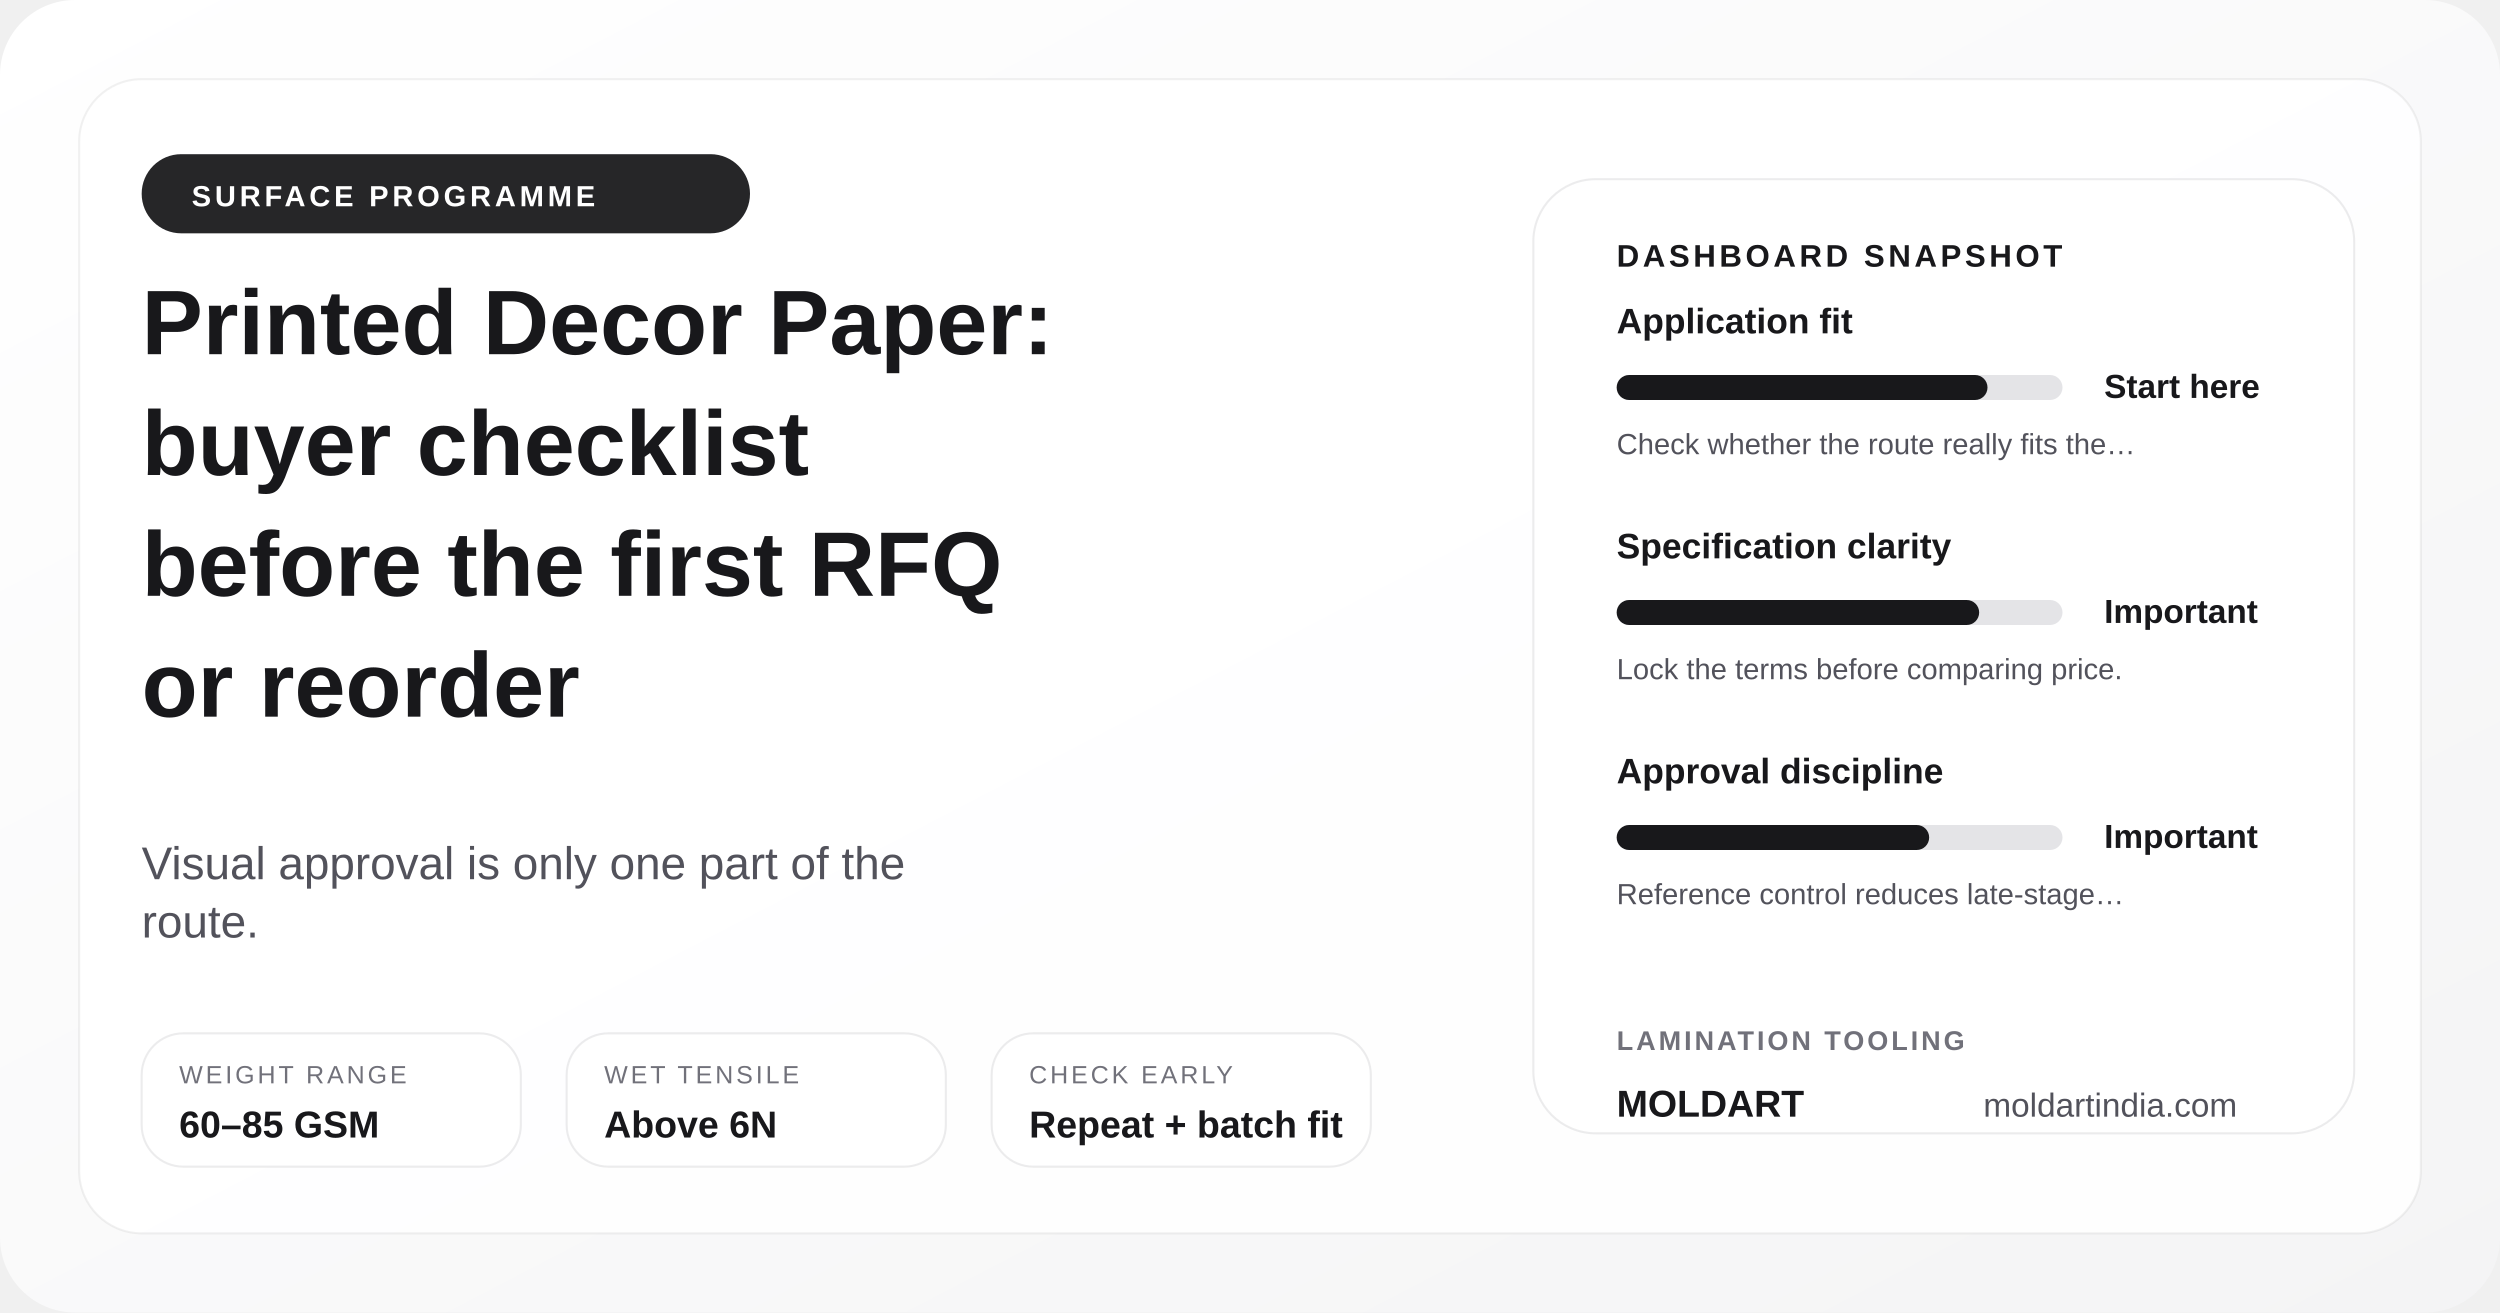
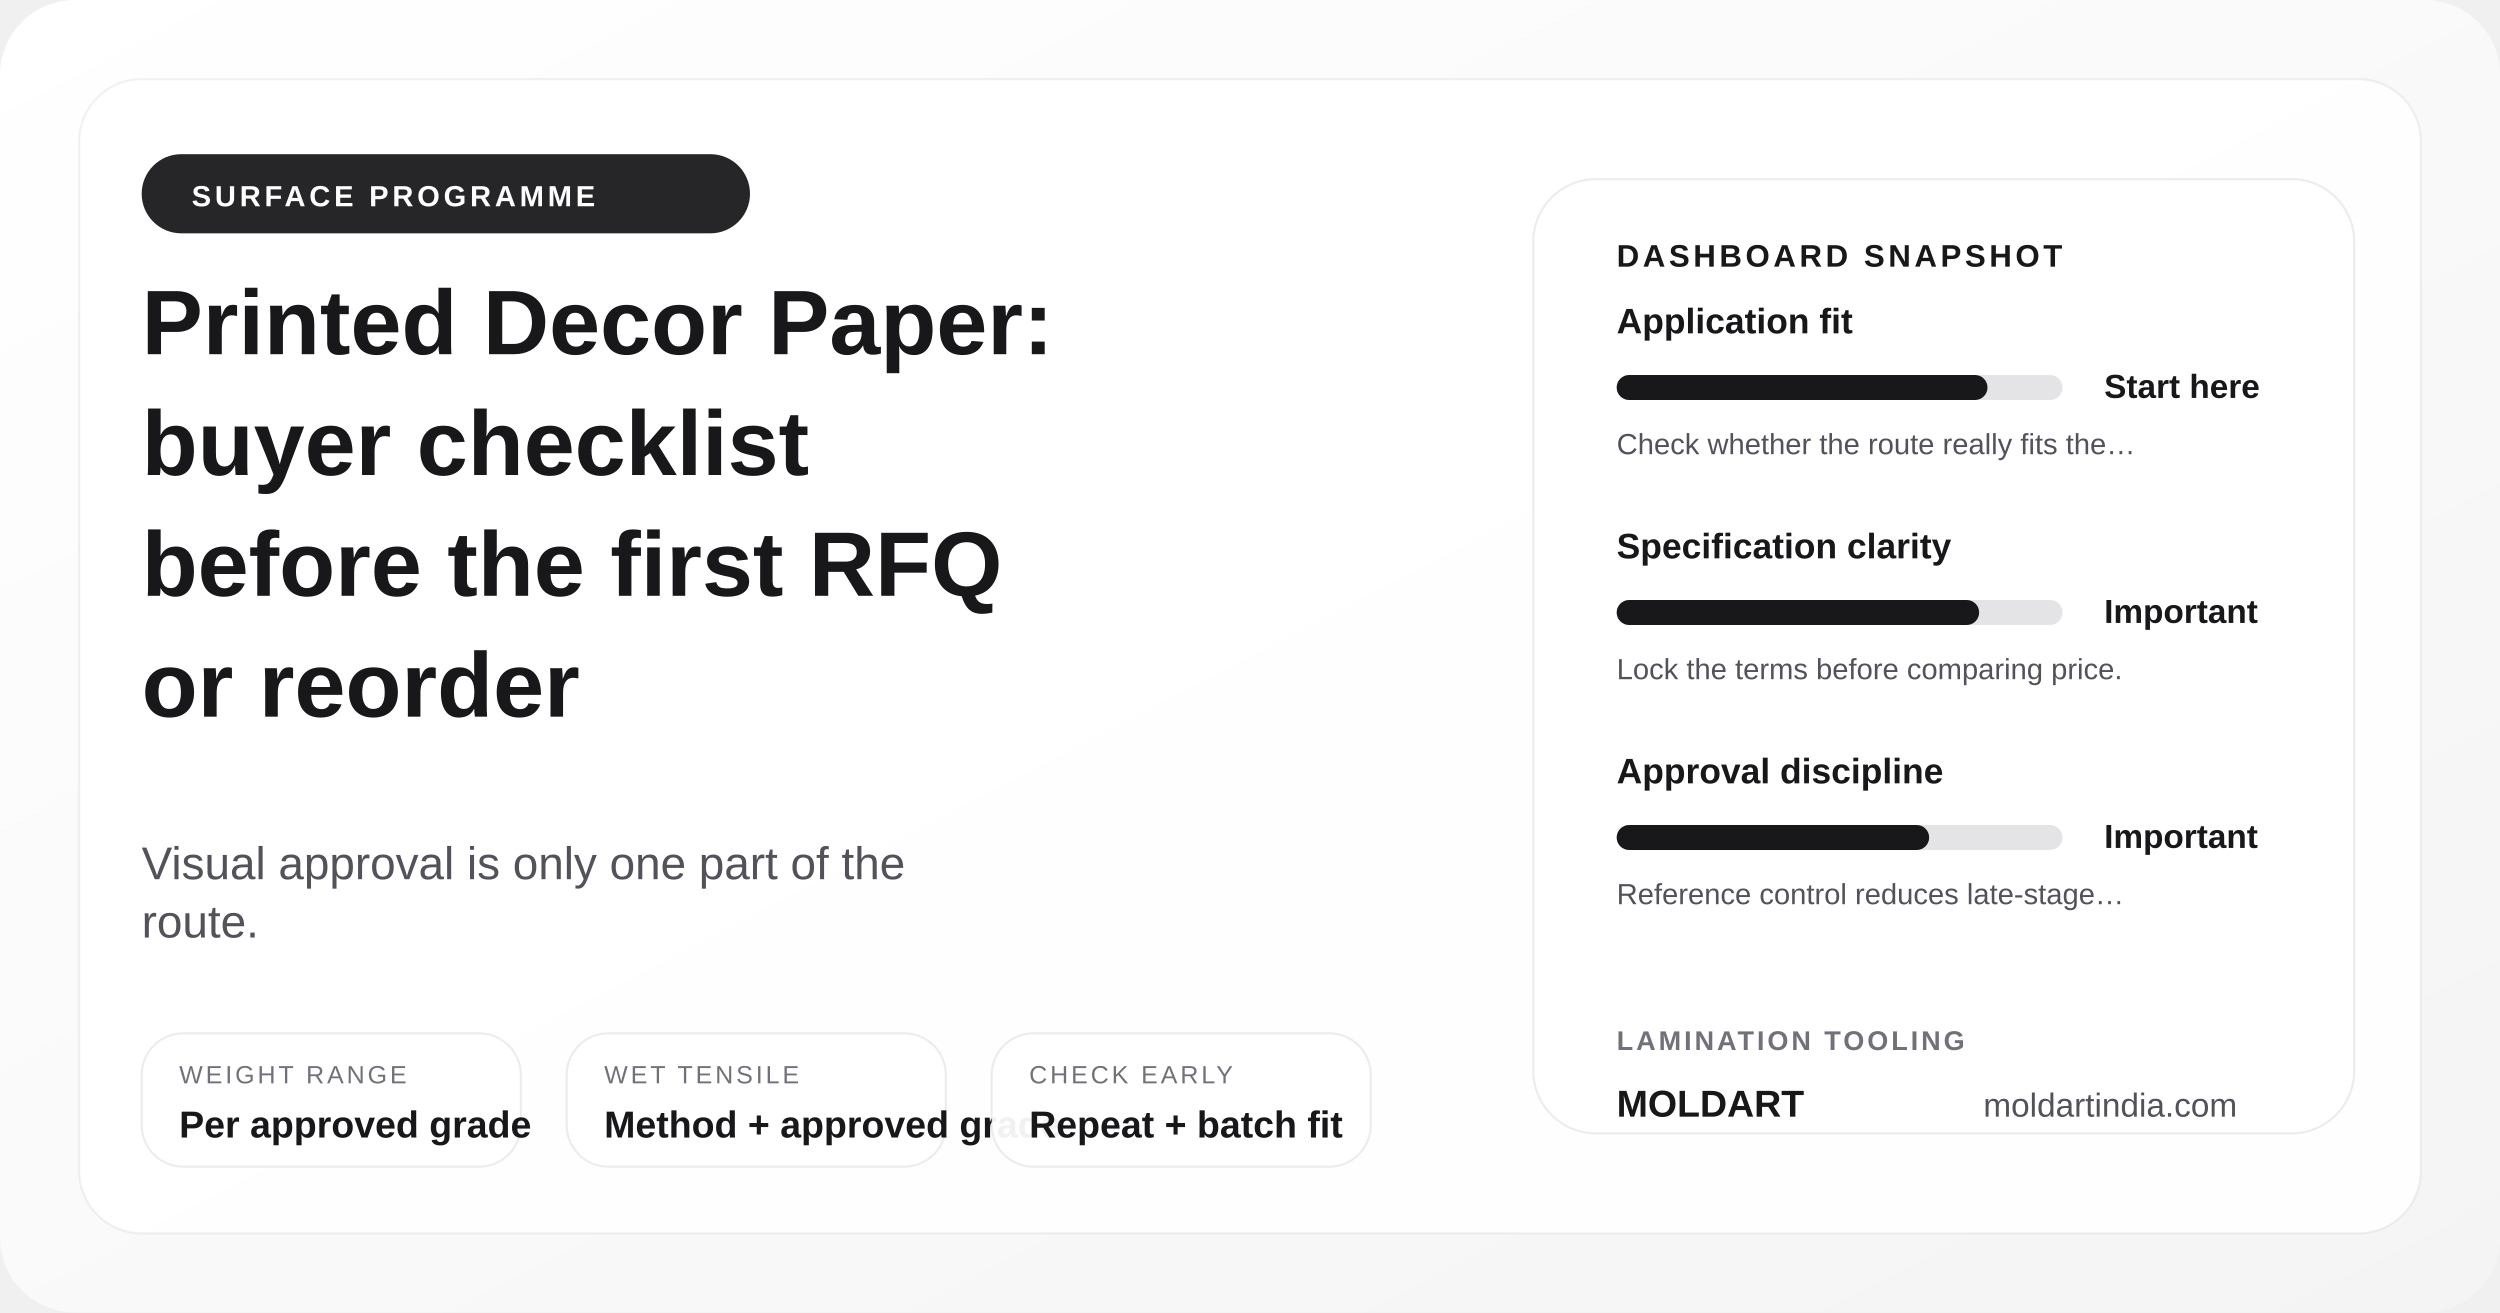
<svg xmlns="http://www.w3.org/2000/svg" width="1200" height="630" viewBox="0 0 1200 630" role="img" aria-label="Printed Decor Paper: buyer checklist before the first RFQ or reorder">
  <defs>
    <linearGradient id="posterGrad-decor-paper-buyers-guide" x1="0%" y1="0%" x2="100%" y2="100%">
      <stop offset="0%" stop-color="#ffffff" />
      <stop offset="100%" stop-color="#f4f4f5" />
    </linearGradient>
  </defs>
  <rect width="1200" height="630" rx="36" fill="url(#posterGrad-decor-paper-buyers-guide)" />
  <rect x="38" y="38" width="1124" height="554" rx="30" fill="rgba(255,255,255,0.9)" stroke="rgba(24,24,27,0.06)" />
  <circle cx="1072" cy="110" r="18" fill="#d4d4d8" />
  <circle cx="1036" cy="110" r="8" fill="#18181b" />
  <rect x="68" y="74" width="292" height="38" rx="19" fill="#18181b" opacity="0.94" />
  <text x="92" y="99" font-family="Arial, sans-serif" font-size="14" font-weight="700" fill="#ffffff" letter-spacing="1.8">SURFACE PROGRAMME</text>
  <text x="68" y="170" font-family="Arial, sans-serif" font-size="44" font-weight="700" fill="#18181b">Printed Decor Paper:</text>
  <text x="68" y="228" font-family="Arial, sans-serif" font-size="44" font-weight="700" fill="#18181b">buyer checklist</text>
  <text x="68" y="286" font-family="Arial, sans-serif" font-size="44" font-weight="700" fill="#18181b">before the first RFQ</text>
  <text x="68" y="344" font-family="Arial, sans-serif" font-size="44" font-weight="700" fill="#18181b">or reorder</text>
  <text x="68" y="422" font-family="Arial, sans-serif" font-size="22" fill="#52525b">Visual approval is only one part of the</text>
  <text x="68" y="450" font-family="Arial, sans-serif" font-size="22" fill="#52525b">route.</text>
  <rect x="68" y="496" width="182" height="64" rx="20" fill="rgba(255,255,255,0.94)" stroke="rgba(24,24,27,0.08)" />
  <text x="86" y="520" font-family="Arial, sans-serif" font-size="12" fill="#71717a" letter-spacing="1.4">WEIGHT RANGE</text>
-   <text x="86" y="546" font-family="Arial, sans-serif" font-size="18" font-weight="700" fill="#18181b">60–85 GSM</text>
+   <text x="86" y="546" font-family="Arial, sans-serif" font-size="18" font-weight="700" fill="#18181b">Per approved grade</text>
  <rect x="272" y="496" width="182" height="64" rx="20" fill="rgba(255,255,255,0.94)" stroke="rgba(24,24,27,0.08)" />
  <text x="290" y="520" font-family="Arial, sans-serif" font-size="12" fill="#71717a" letter-spacing="1.4">WET TENSILE</text>
-   <text x="290" y="546" font-family="Arial, sans-serif" font-size="18" font-weight="700" fill="#18181b">Above 6N</text>
+   <text x="290" y="546" font-family="Arial, sans-serif" font-size="18" font-weight="700" fill="#18181b">Method + approved grade</text>
  <rect x="476" y="496" width="182" height="64" rx="20" fill="rgba(255,255,255,0.94)" stroke="rgba(24,24,27,0.08)" />
  <text x="494" y="520" font-family="Arial, sans-serif" font-size="12" fill="#71717a" letter-spacing="1.4">CHECK EARLY</text>
  <text x="494" y="546" font-family="Arial, sans-serif" font-size="18" font-weight="700" fill="#18181b">Repeat + batch fit</text>
  <rect x="736" y="86" width="394" height="458" rx="30" fill="#ffffff" stroke="rgba(24,24,27,0.08)" />
  <text x="776" y="128" font-family="Arial, sans-serif" font-size="15" font-weight="700" fill="#18181b" letter-spacing="1.7">DASHBOARD SNAPSHOT</text>
  <text x="776" y="160" font-family="Arial, sans-serif" font-size="17" font-weight="700" fill="#18181b">Application fit</text>
  <rect x="776" y="180" width="214" height="12" rx="6" fill="#e4e4e7" />
  <rect x="776" y="180" width="178" height="12" rx="6" fill="#18181b" />
  <text x="1010" y="191" font-family="Arial, sans-serif" font-size="16" font-weight="700" fill="#18181b">Start here</text>
  <text x="776" y="218" font-family="Arial, sans-serif" font-size="14" fill="#52525b">Check whether the route really fits the…</text>
  <text x="776" y="268" font-family="Arial, sans-serif" font-size="17" font-weight="700" fill="#18181b">Specification clarity</text>
  <rect x="776" y="288" width="214" height="12" rx="6" fill="#e4e4e7" />
  <rect x="776" y="288" width="174" height="12" rx="6" fill="#18181b" />
  <text x="1010" y="299" font-family="Arial, sans-serif" font-size="16" font-weight="700" fill="#18181b">Important</text>
  <text x="776" y="326" font-family="Arial, sans-serif" font-size="14" fill="#52525b">Lock the terms before comparing price.</text>
  <text x="776" y="376" font-family="Arial, sans-serif" font-size="17" font-weight="700" fill="#18181b">Approval discipline</text>
  <rect x="776" y="396" width="214" height="12" rx="6" fill="#e4e4e7" />
  <rect x="776" y="396" width="150" height="12" rx="6" fill="#18181b" />
  <text x="1010" y="407" font-family="Arial, sans-serif" font-size="16" font-weight="700" fill="#18181b">Important</text>
  <text x="776" y="434" font-family="Arial, sans-serif" font-size="14" fill="#52525b">Reference control reduces late-stage…</text>
  <text x="776" y="504" font-family="Arial, sans-serif" font-size="13" font-weight="700" fill="#71717a" letter-spacing="1.4">LAMINATION TOOLING</text>
  <text x="776" y="536" font-family="Arial, sans-serif" font-size="18" font-weight="700" fill="#18181b">MOLDART</text>
  <text x="952" y="536" font-family="Arial, sans-serif" font-size="16" fill="#52525b">moldartindia.com</text>
</svg>
